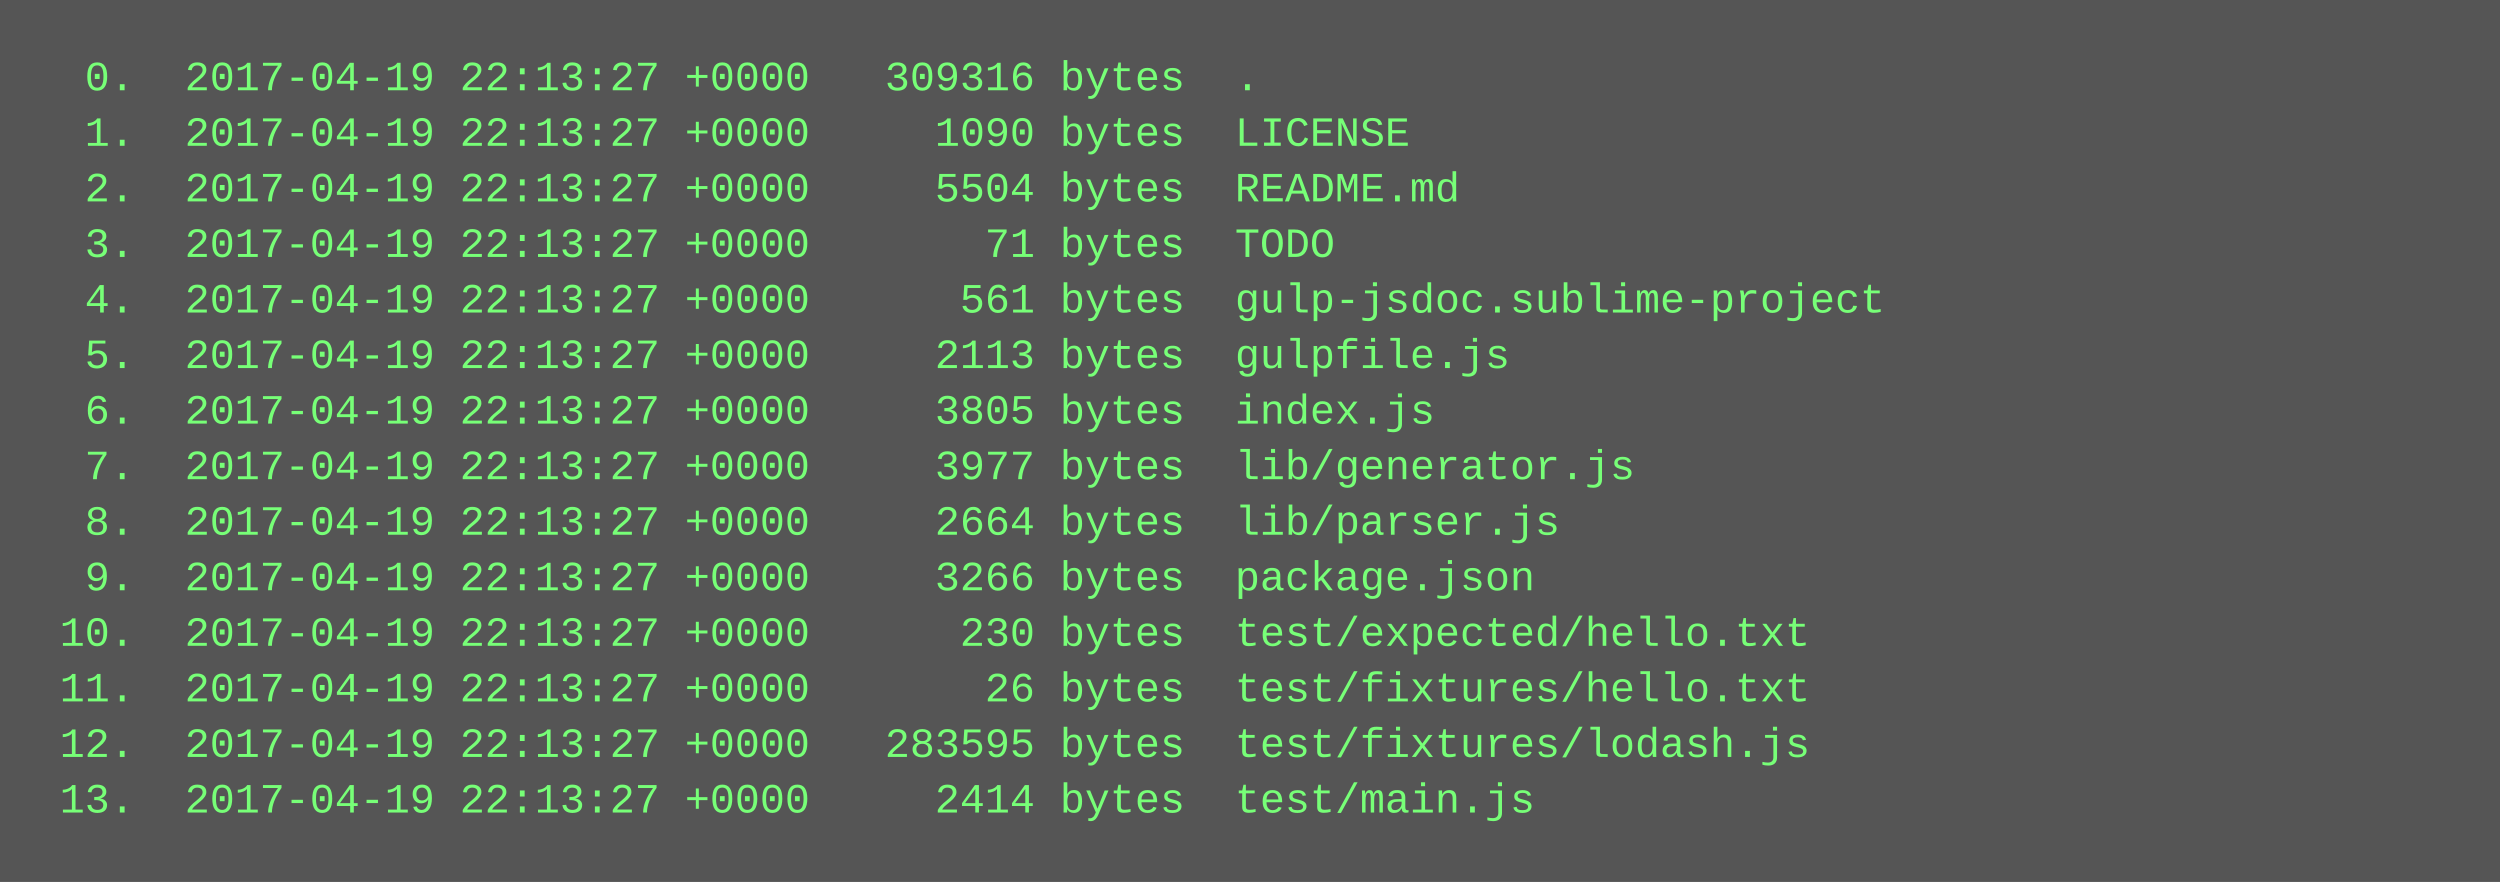
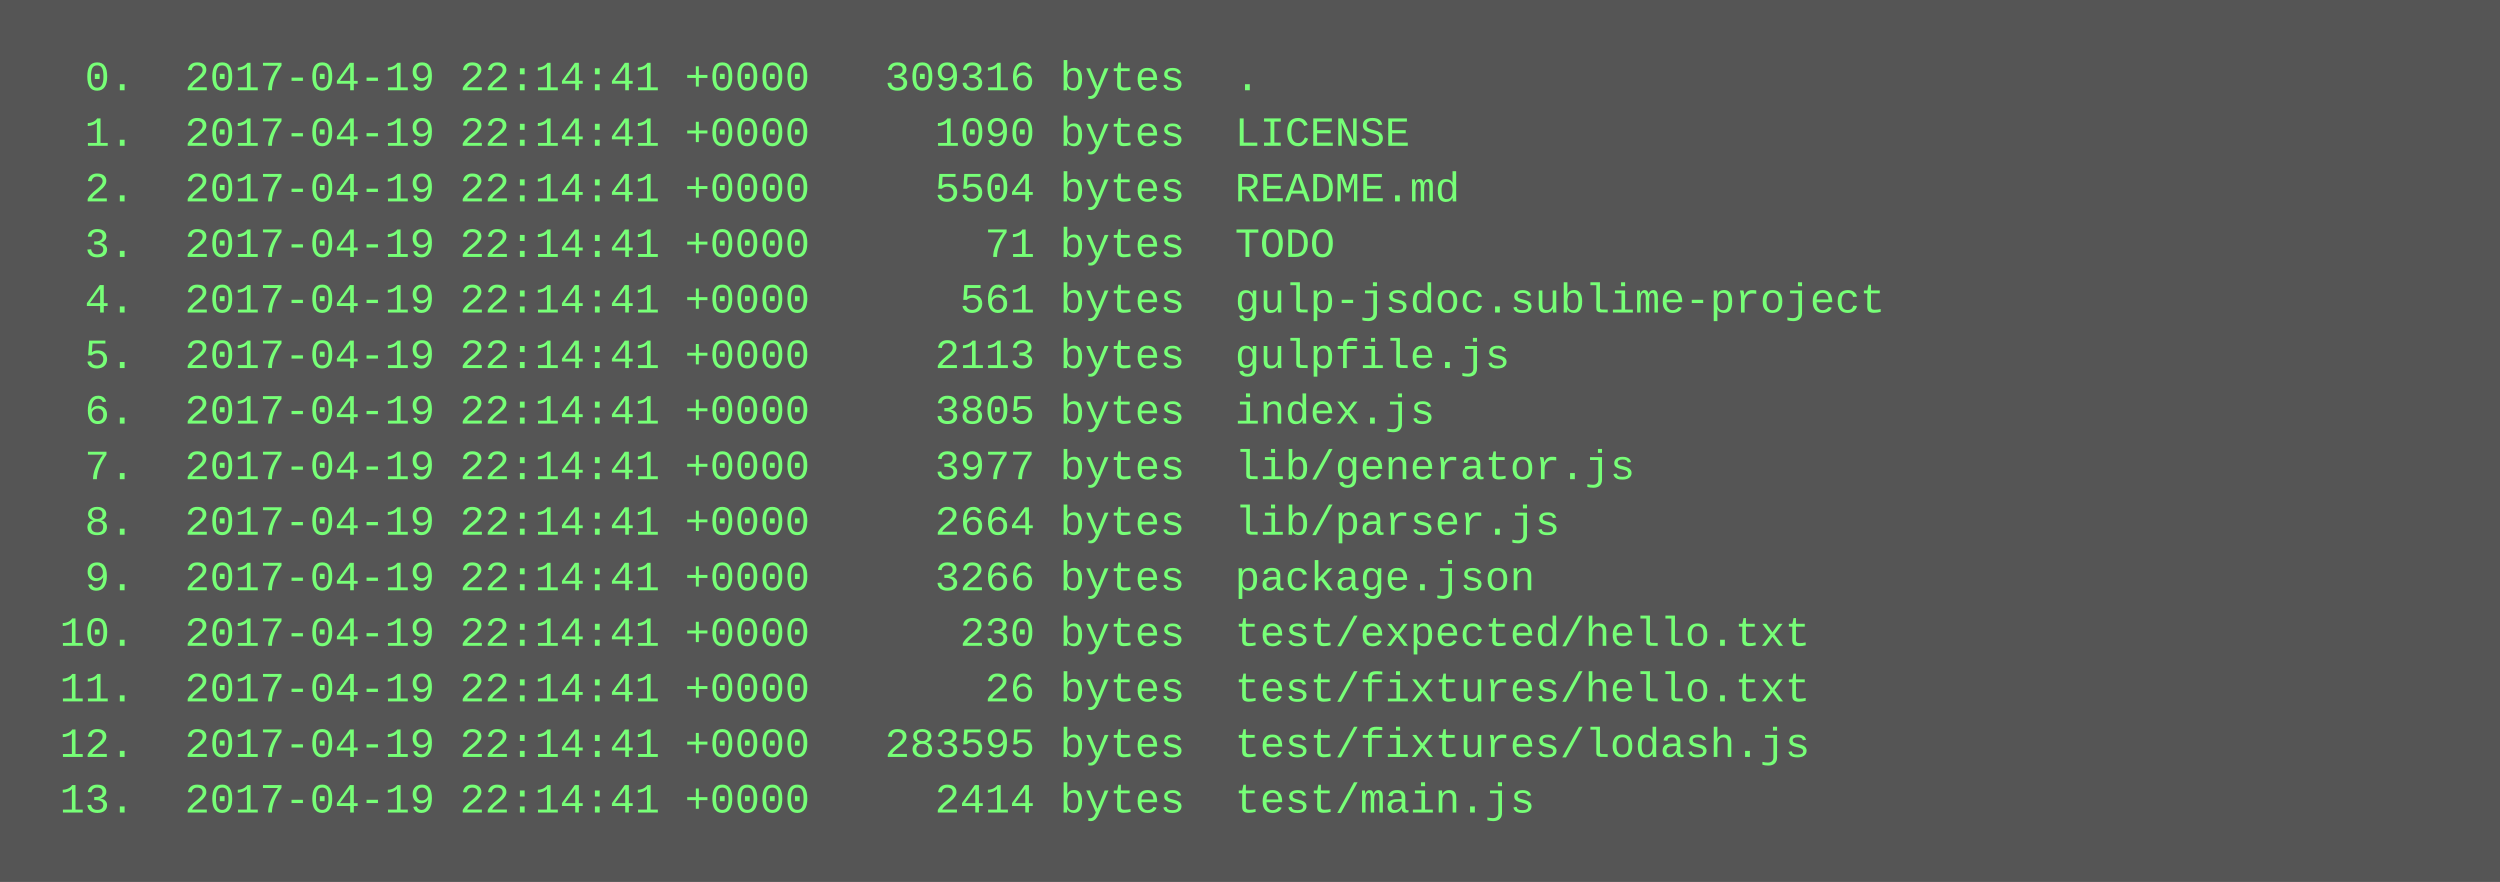
<svg xmlns="http://www.w3.org/2000/svg" height="254" width="720">
  <rect height="254" fill="#555" width="720" />
  <text fill="#7f7" font-family="Courier New" font-size="12" xml:space="preserve">
-     <tspan x="10" y="26">  0.  2017-04-19 22:13:27 +0000   309316 bytes  .</tspan>
-     <tspan x="10" y="42">  1.  2017-04-19 22:13:27 +0000     1090 bytes  LICENSE</tspan>
-     <tspan x="10" y="58">  2.  2017-04-19 22:13:27 +0000     5504 bytes  README.md</tspan>
-     <tspan x="10" y="74">  3.  2017-04-19 22:13:27 +0000       71 bytes  TODO</tspan>
-     <tspan x="10" y="90">  4.  2017-04-19 22:13:27 +0000      561 bytes  gulp-jsdoc.sublime-project</tspan>
-     <tspan x="10" y="106">  5.  2017-04-19 22:13:27 +0000     2113 bytes  gulpfile.js</tspan>
-     <tspan x="10" y="122">  6.  2017-04-19 22:13:27 +0000     3805 bytes  index.js</tspan>
-     <tspan x="10" y="138">  7.  2017-04-19 22:13:27 +0000     3977 bytes  lib/generator.js</tspan>
-     <tspan x="10" y="154">  8.  2017-04-19 22:13:27 +0000     2664 bytes  lib/parser.js</tspan>
-     <tspan x="10" y="170">  9.  2017-04-19 22:13:27 +0000     3266 bytes  package.json</tspan>
-     <tspan x="10" y="186"> 10.  2017-04-19 22:13:27 +0000      230 bytes  test/expected/hello.txt</tspan>
-     <tspan x="10" y="202"> 11.  2017-04-19 22:13:27 +0000       26 bytes  test/fixtures/hello.txt</tspan>
-     <tspan x="10" y="218"> 12.  2017-04-19 22:13:27 +0000   283595 bytes  test/fixtures/lodash.js</tspan>
-     <tspan x="10" y="234"> 13.  2017-04-19 22:13:27 +0000     2414 bytes  test/main.js</tspan>
+     <tspan x="10" y="26">  0.  2017-04-19 22:14:41 +0000   309316 bytes  .</tspan>
+     <tspan x="10" y="42">  1.  2017-04-19 22:14:41 +0000     1090 bytes  LICENSE</tspan>
+     <tspan x="10" y="58">  2.  2017-04-19 22:14:41 +0000     5504 bytes  README.md</tspan>
+     <tspan x="10" y="74">  3.  2017-04-19 22:14:41 +0000       71 bytes  TODO</tspan>
+     <tspan x="10" y="90">  4.  2017-04-19 22:14:41 +0000      561 bytes  gulp-jsdoc.sublime-project</tspan>
+     <tspan x="10" y="106">  5.  2017-04-19 22:14:41 +0000     2113 bytes  gulpfile.js</tspan>
+     <tspan x="10" y="122">  6.  2017-04-19 22:14:41 +0000     3805 bytes  index.js</tspan>
+     <tspan x="10" y="138">  7.  2017-04-19 22:14:41 +0000     3977 bytes  lib/generator.js</tspan>
+     <tspan x="10" y="154">  8.  2017-04-19 22:14:41 +0000     2664 bytes  lib/parser.js</tspan>
+     <tspan x="10" y="170">  9.  2017-04-19 22:14:41 +0000     3266 bytes  package.json</tspan>
+     <tspan x="10" y="186"> 10.  2017-04-19 22:14:41 +0000      230 bytes  test/expected/hello.txt</tspan>
+     <tspan x="10" y="202"> 11.  2017-04-19 22:14:41 +0000       26 bytes  test/fixtures/hello.txt</tspan>
+     <tspan x="10" y="218"> 12.  2017-04-19 22:14:41 +0000   283595 bytes  test/fixtures/lodash.js</tspan>
+     <tspan x="10" y="234"> 13.  2017-04-19 22:14:41 +0000     2414 bytes  test/main.js</tspan>
  </text>
</svg>
